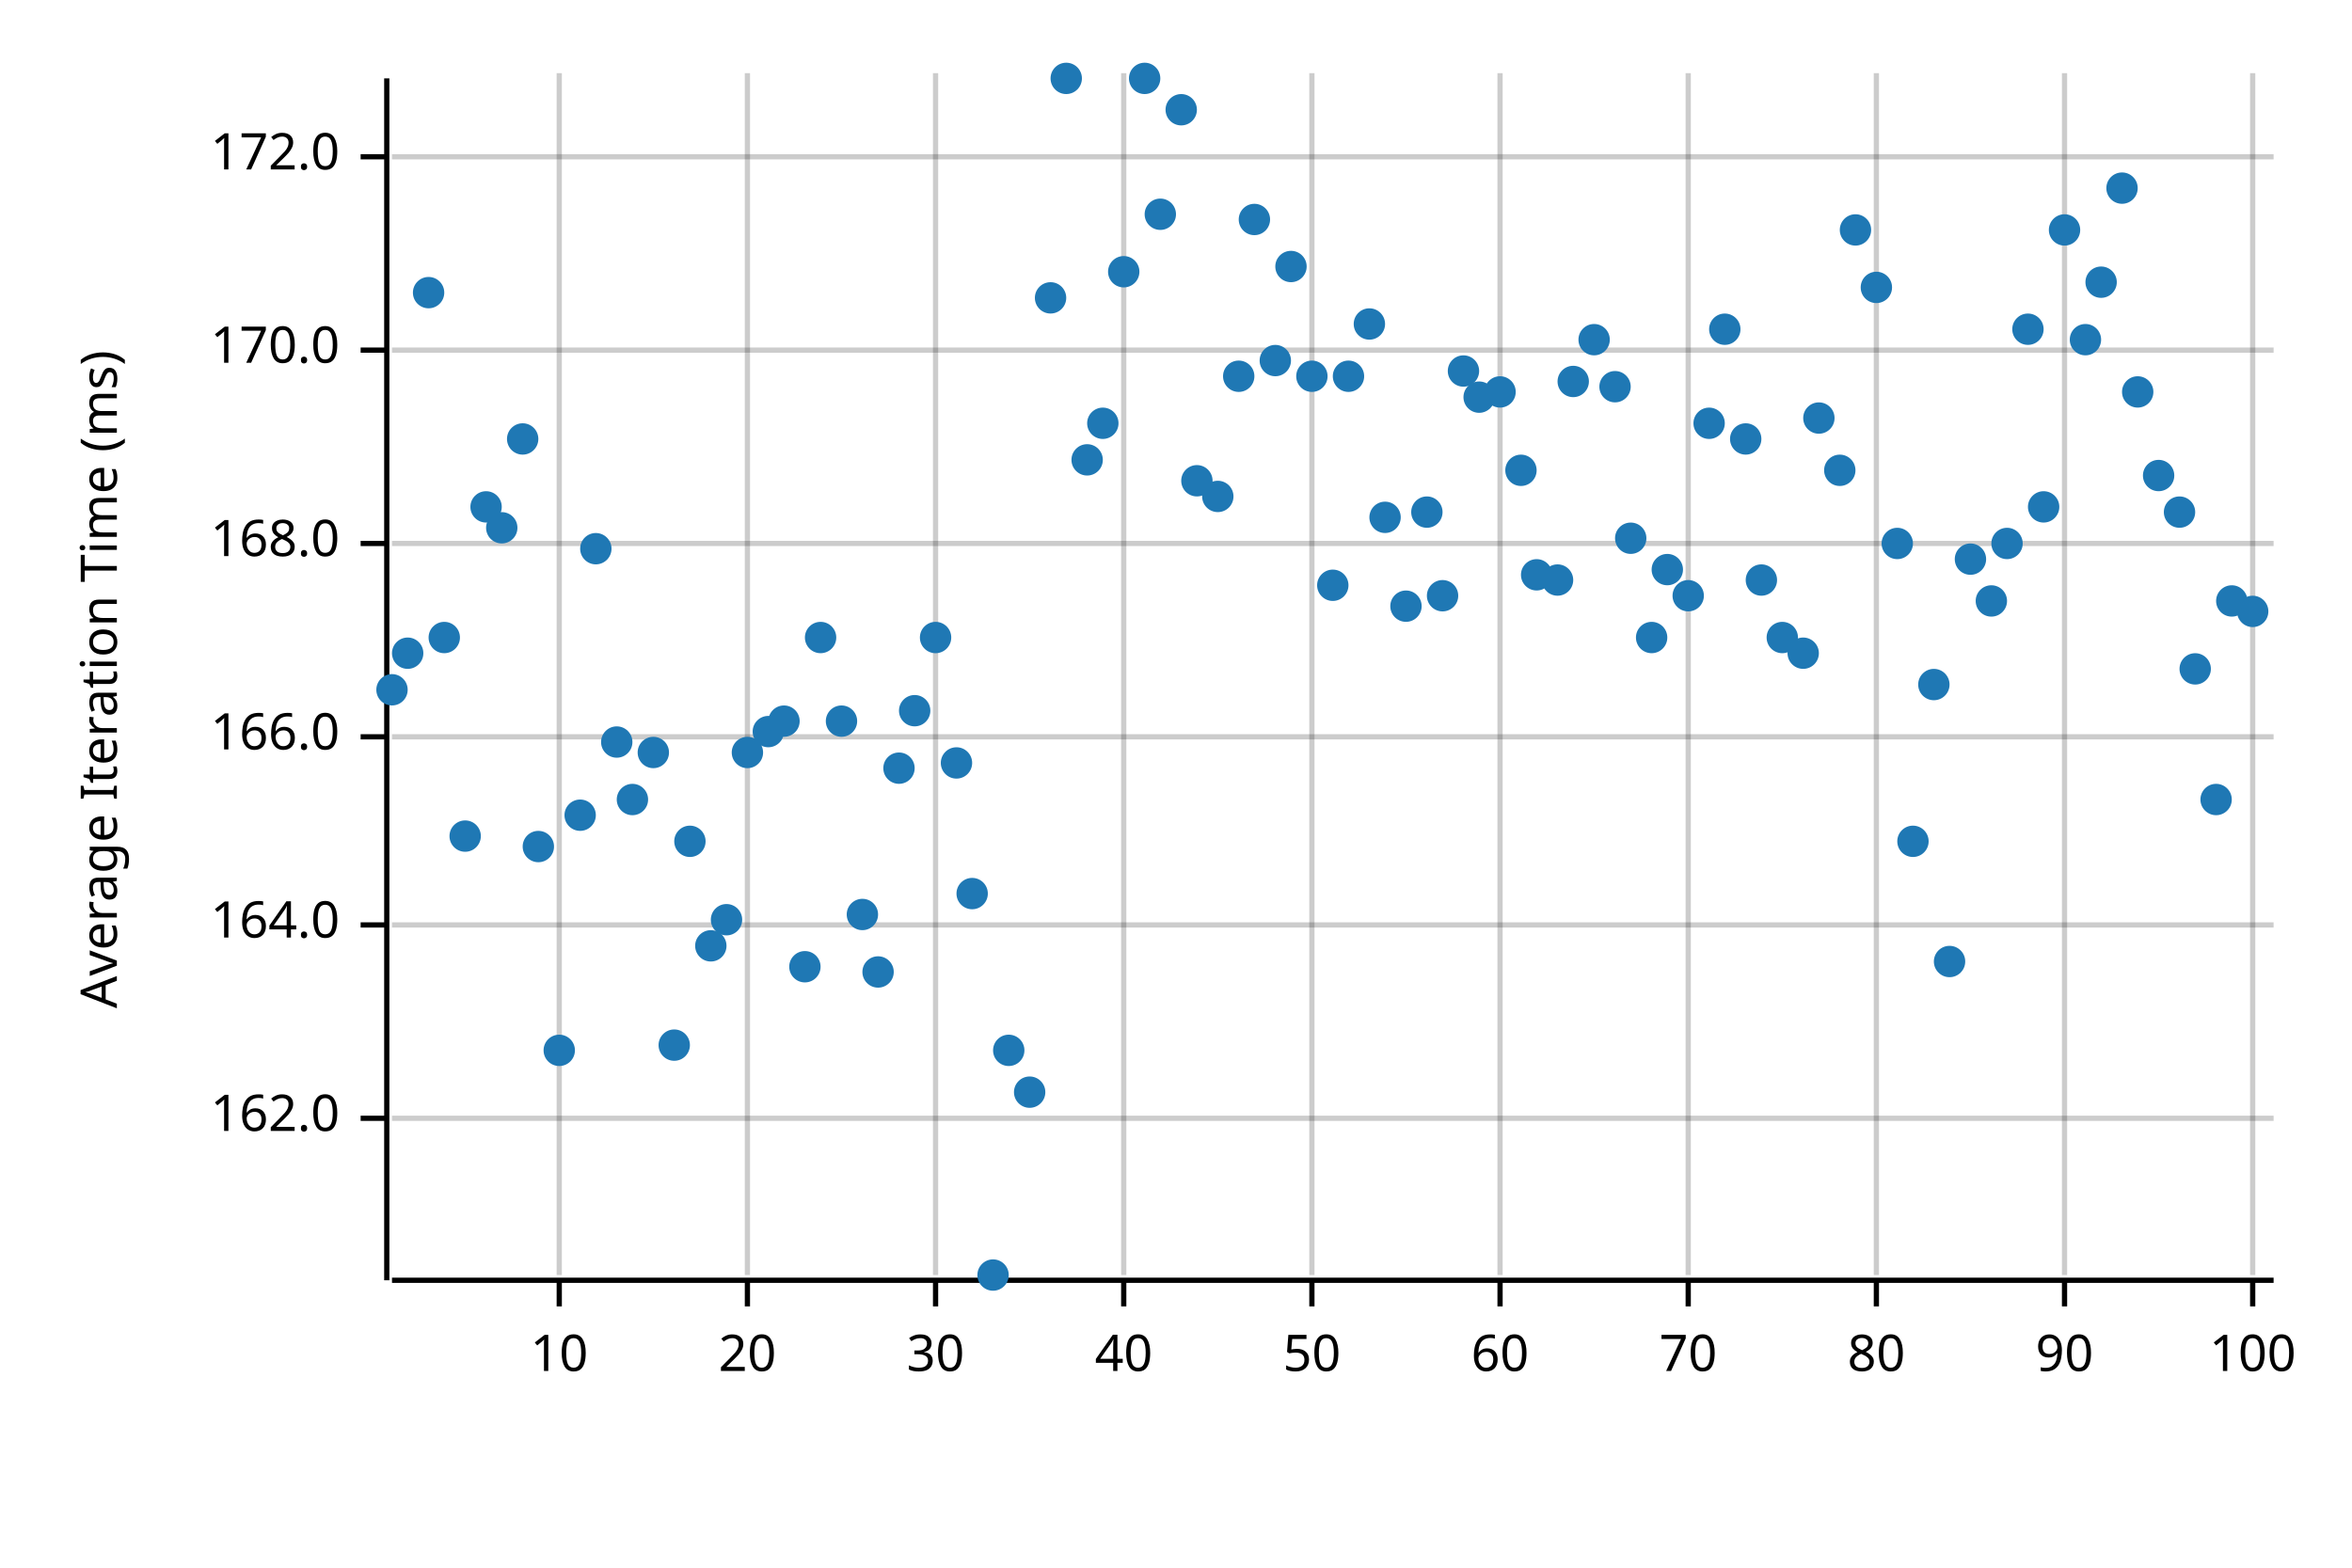
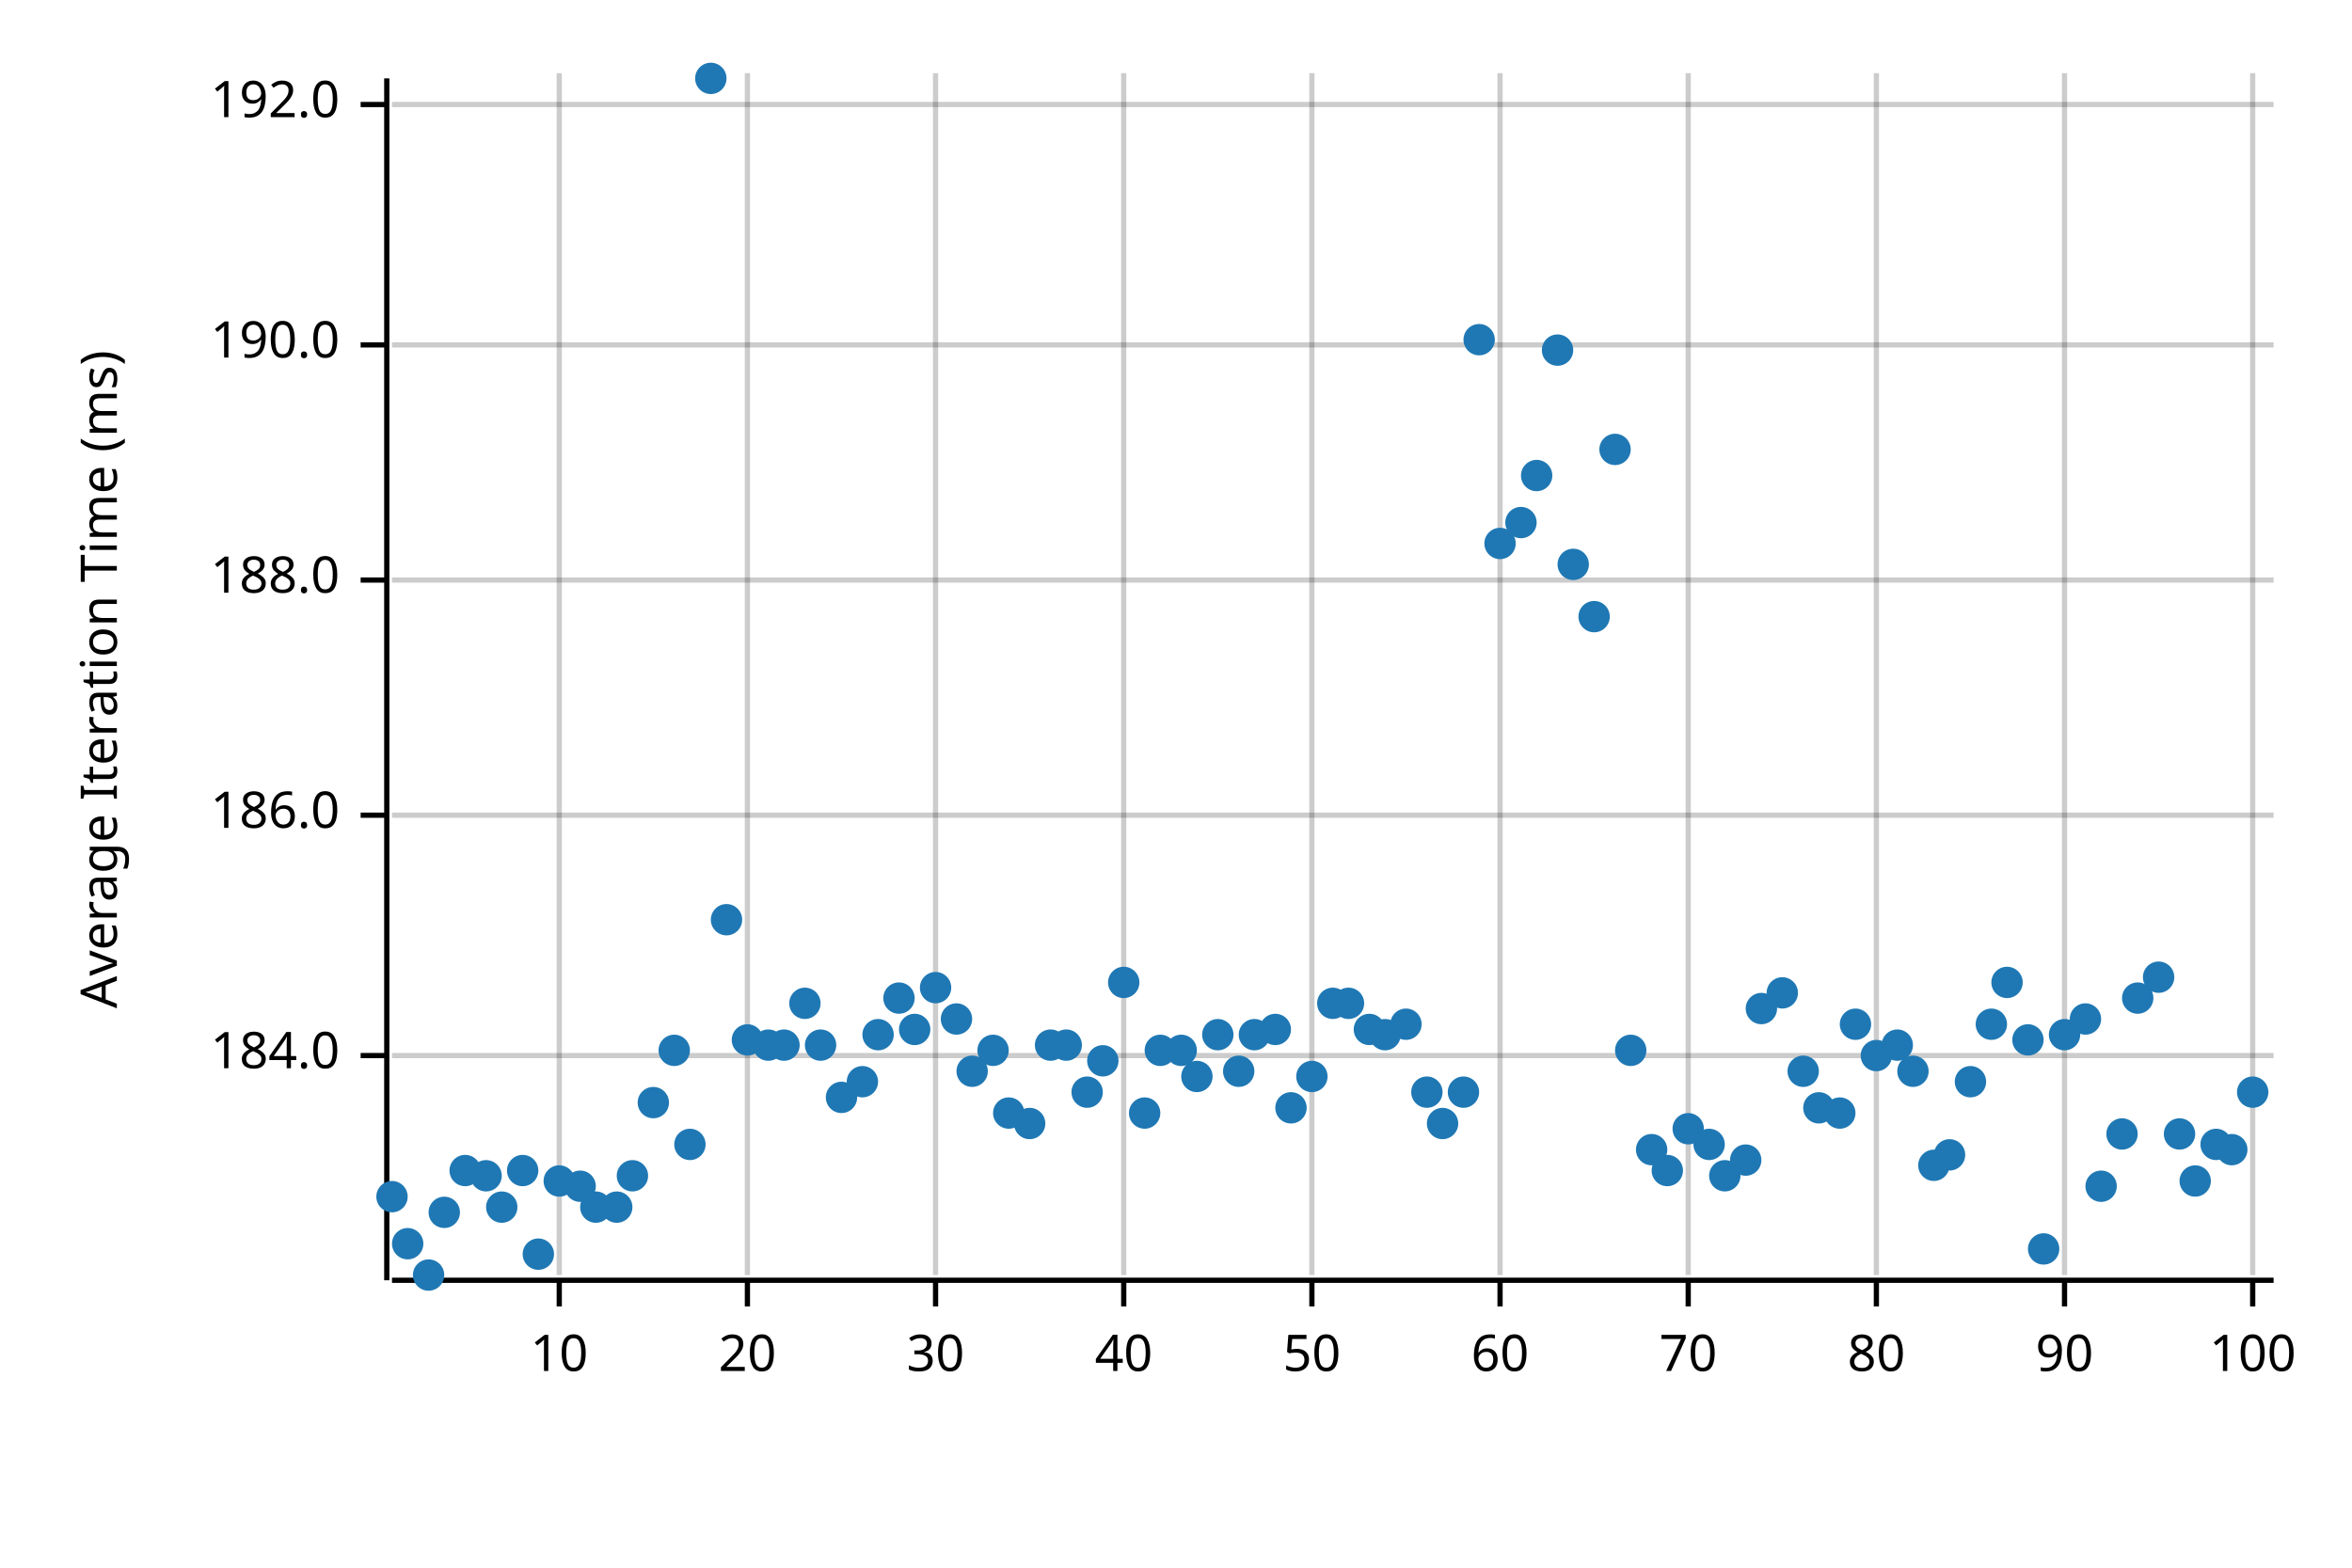
<svg xmlns="http://www.w3.org/2000/svg" width="450" height="300" viewBox="0 0 450 300">
  <text x="15" y="130" dy="0.76em" text-anchor="middle" font-family="sans-serif" font-size="9.677" opacity="1" fill="#000000" transform="rotate(270, 15, 130)">
Average Iteration Time (ms)
</text>
  <line opacity="0.2" stroke="#000000" stroke-width="1" x1="107" y1="244" x2="107" y2="14" />
  <line opacity="0.2" stroke="#000000" stroke-width="1" x1="143" y1="244" x2="143" y2="14" />
  <line opacity="0.2" stroke="#000000" stroke-width="1" x1="179" y1="244" x2="179" y2="14" />
  <line opacity="0.2" stroke="#000000" stroke-width="1" x1="215" y1="244" x2="215" y2="14" />
  <line opacity="0.2" stroke="#000000" stroke-width="1" x1="251" y1="244" x2="251" y2="14" />
  <line opacity="0.2" stroke="#000000" stroke-width="1" x1="287" y1="244" x2="287" y2="14" />
  <line opacity="0.2" stroke="#000000" stroke-width="1" x1="323" y1="244" x2="323" y2="14" />
  <line opacity="0.2" stroke="#000000" stroke-width="1" x1="359" y1="244" x2="359" y2="14" />
  <line opacity="0.2" stroke="#000000" stroke-width="1" x1="395" y1="244" x2="395" y2="14" />
  <line opacity="0.2" stroke="#000000" stroke-width="1" x1="431" y1="244" x2="431" y2="14" />
-   <line opacity="0.2" stroke="#000000" stroke-width="1" x1="75" y1="214" x2="435" y2="214" />
-   <line opacity="0.2" stroke="#000000" stroke-width="1" x1="75" y1="177" x2="435" y2="177" />
-   <line opacity="0.2" stroke="#000000" stroke-width="1" x1="75" y1="141" x2="435" y2="141" />
-   <line opacity="0.2" stroke="#000000" stroke-width="1" x1="75" y1="104" x2="435" y2="104" />
-   <line opacity="0.2" stroke="#000000" stroke-width="1" x1="75" y1="67" x2="435" y2="67" />
-   <line opacity="0.2" stroke="#000000" stroke-width="1" x1="75" y1="30" x2="435" y2="30" />
+   <line opacity="0.2" stroke="#000000" stroke-width="1" x1="75" y1="202" x2="435" y2="202" />
+   <line opacity="0.2" stroke="#000000" stroke-width="1" x1="75" y1="156" x2="435" y2="156" />
+   <line opacity="0.2" stroke="#000000" stroke-width="1" x1="75" y1="111" x2="435" y2="111" />
+   <line opacity="0.2" stroke="#000000" stroke-width="1" x1="75" y1="66" x2="435" y2="66" />
+   <line opacity="0.2" stroke="#000000" stroke-width="1" x1="75" y1="20" x2="435" y2="20" />
  <polyline fill="none" opacity="1" stroke="#000000" stroke-width="1" points="74,15 74,245 " />
-   <text x="65" y="214" dy="0.5ex" text-anchor="end" font-family="sans-serif" font-size="9.677" opacity="1" fill="#000000">
- 162.0
+   <text x="65" y="202" dy="0.5ex" text-anchor="end" font-family="sans-serif" font-size="9.677" opacity="1" fill="#000000">
+ 184.0
</text>
-   <polyline fill="none" opacity="1" stroke="#000000" stroke-width="1" points="69,214 74,214 " />
-   <text x="65" y="177" dy="0.5ex" text-anchor="end" font-family="sans-serif" font-size="9.677" opacity="1" fill="#000000">
- 164.0
+   <polyline fill="none" opacity="1" stroke="#000000" stroke-width="1" points="69,202 74,202 " />
+   <text x="65" y="156" dy="0.5ex" text-anchor="end" font-family="sans-serif" font-size="9.677" opacity="1" fill="#000000">
+ 186.0
</text>
-   <polyline fill="none" opacity="1" stroke="#000000" stroke-width="1" points="69,177 74,177 " />
-   <text x="65" y="141" dy="0.5ex" text-anchor="end" font-family="sans-serif" font-size="9.677" opacity="1" fill="#000000">
- 166.0
+   <polyline fill="none" opacity="1" stroke="#000000" stroke-width="1" points="69,156 74,156 " />
+   <text x="65" y="111" dy="0.5ex" text-anchor="end" font-family="sans-serif" font-size="9.677" opacity="1" fill="#000000">
+ 188.0
</text>
-   <polyline fill="none" opacity="1" stroke="#000000" stroke-width="1" points="69,141 74,141 " />
-   <text x="65" y="104" dy="0.5ex" text-anchor="end" font-family="sans-serif" font-size="9.677" opacity="1" fill="#000000">
- 168.0
+   <polyline fill="none" opacity="1" stroke="#000000" stroke-width="1" points="69,111 74,111 " />
+   <text x="65" y="66" dy="0.5ex" text-anchor="end" font-family="sans-serif" font-size="9.677" opacity="1" fill="#000000">
+ 190.0
</text>
-   <polyline fill="none" opacity="1" stroke="#000000" stroke-width="1" points="69,104 74,104 " />
-   <text x="65" y="67" dy="0.5ex" text-anchor="end" font-family="sans-serif" font-size="9.677" opacity="1" fill="#000000">
- 170.0
+   <polyline fill="none" opacity="1" stroke="#000000" stroke-width="1" points="69,66 74,66 " />
+   <text x="65" y="20" dy="0.5ex" text-anchor="end" font-family="sans-serif" font-size="9.677" opacity="1" fill="#000000">
+ 192.0
</text>
-   <polyline fill="none" opacity="1" stroke="#000000" stroke-width="1" points="69,67 74,67 " />
-   <text x="65" y="30" dy="0.5ex" text-anchor="end" font-family="sans-serif" font-size="9.677" opacity="1" fill="#000000">
- 172.0
- </text>
-   <polyline fill="none" opacity="1" stroke="#000000" stroke-width="1" points="69,30 74,30 " />
+   <polyline fill="none" opacity="1" stroke="#000000" stroke-width="1" points="69,20 74,20 " />
  <polyline fill="none" opacity="1" stroke="#000000" stroke-width="1" points="75,245 435,245 " />
  <text x="107" y="255" dy="0.76em" text-anchor="middle" font-family="sans-serif" font-size="9.677" opacity="1" fill="#000000">
10
</text>
  <polyline fill="none" opacity="1" stroke="#000000" stroke-width="1" points="107,245 107,250 " />
  <text x="143" y="255" dy="0.76em" text-anchor="middle" font-family="sans-serif" font-size="9.677" opacity="1" fill="#000000">
20
</text>
  <polyline fill="none" opacity="1" stroke="#000000" stroke-width="1" points="143,245 143,250 " />
  <text x="179" y="255" dy="0.76em" text-anchor="middle" font-family="sans-serif" font-size="9.677" opacity="1" fill="#000000">
30
</text>
  <polyline fill="none" opacity="1" stroke="#000000" stroke-width="1" points="179,245 179,250 " />
  <text x="215" y="255" dy="0.76em" text-anchor="middle" font-family="sans-serif" font-size="9.677" opacity="1" fill="#000000">
40
</text>
  <polyline fill="none" opacity="1" stroke="#000000" stroke-width="1" points="215,245 215,250 " />
  <text x="251" y="255" dy="0.76em" text-anchor="middle" font-family="sans-serif" font-size="9.677" opacity="1" fill="#000000">
50
</text>
  <polyline fill="none" opacity="1" stroke="#000000" stroke-width="1" points="251,245 251,250 " />
  <text x="287" y="255" dy="0.76em" text-anchor="middle" font-family="sans-serif" font-size="9.677" opacity="1" fill="#000000">
60
</text>
  <polyline fill="none" opacity="1" stroke="#000000" stroke-width="1" points="287,245 287,250 " />
  <text x="323" y="255" dy="0.76em" text-anchor="middle" font-family="sans-serif" font-size="9.677" opacity="1" fill="#000000">
70
</text>
  <polyline fill="none" opacity="1" stroke="#000000" stroke-width="1" points="323,245 323,250 " />
  <text x="359" y="255" dy="0.76em" text-anchor="middle" font-family="sans-serif" font-size="9.677" opacity="1" fill="#000000">
80
</text>
  <polyline fill="none" opacity="1" stroke="#000000" stroke-width="1" points="359,245 359,250 " />
  <text x="395" y="255" dy="0.76em" text-anchor="middle" font-family="sans-serif" font-size="9.677" opacity="1" fill="#000000">
90
</text>
  <polyline fill="none" opacity="1" stroke="#000000" stroke-width="1" points="395,245 395,250 " />
  <text x="431" y="255" dy="0.76em" text-anchor="middle" font-family="sans-serif" font-size="9.677" opacity="1" fill="#000000">
100
</text>
  <polyline fill="none" opacity="1" stroke="#000000" stroke-width="1" points="431,245 431,250 " />
-   <circle cx="75" cy="132" r="3" opacity="1" fill="#1F78B4" stroke="none" stroke-width="1" />
-   <circle cx="78" cy="125" r="3" opacity="1" fill="#1F78B4" stroke="none" stroke-width="1" />
-   <circle cx="82" cy="56" r="3" opacity="1" fill="#1F78B4" stroke="none" stroke-width="1" />
-   <circle cx="85" cy="122" r="3" opacity="1" fill="#1F78B4" stroke="none" stroke-width="1" />
-   <circle cx="89" cy="160" r="3" opacity="1" fill="#1F78B4" stroke="none" stroke-width="1" />
-   <circle cx="93" cy="97" r="3" opacity="1" fill="#1F78B4" stroke="none" stroke-width="1" />
-   <circle cx="96" cy="101" r="3" opacity="1" fill="#1F78B4" stroke="none" stroke-width="1" />
-   <circle cx="100" cy="84" r="3" opacity="1" fill="#1F78B4" stroke="none" stroke-width="1" />
-   <circle cx="103" cy="162" r="3" opacity="1" fill="#1F78B4" stroke="none" stroke-width="1" />
-   <circle cx="107" cy="201" r="3" opacity="1" fill="#1F78B4" stroke="none" stroke-width="1" />
-   <circle cx="111" cy="156" r="3" opacity="1" fill="#1F78B4" stroke="none" stroke-width="1" />
-   <circle cx="114" cy="105" r="3" opacity="1" fill="#1F78B4" stroke="none" stroke-width="1" />
-   <circle cx="118" cy="142" r="3" opacity="1" fill="#1F78B4" stroke="none" stroke-width="1" />
-   <circle cx="121" cy="153" r="3" opacity="1" fill="#1F78B4" stroke="none" stroke-width="1" />
-   <circle cx="125" cy="144" r="3" opacity="1" fill="#1F78B4" stroke="none" stroke-width="1" />
-   <circle cx="129" cy="200" r="3" opacity="1" fill="#1F78B4" stroke="none" stroke-width="1" />
-   <circle cx="132" cy="161" r="3" opacity="1" fill="#1F78B4" stroke="none" stroke-width="1" />
-   <circle cx="136" cy="181" r="3" opacity="1" fill="#1F78B4" stroke="none" stroke-width="1" />
+   <circle cx="75" cy="229" r="3" opacity="1" fill="#1F78B4" stroke="none" stroke-width="1" />
+   <circle cx="78" cy="238" r="3" opacity="1" fill="#1F78B4" stroke="none" stroke-width="1" />
+   <circle cx="82" cy="244" r="3" opacity="1" fill="#1F78B4" stroke="none" stroke-width="1" />
+   <circle cx="85" cy="232" r="3" opacity="1" fill="#1F78B4" stroke="none" stroke-width="1" />
+   <circle cx="89" cy="224" r="3" opacity="1" fill="#1F78B4" stroke="none" stroke-width="1" />
+   <circle cx="93" cy="225" r="3" opacity="1" fill="#1F78B4" stroke="none" stroke-width="1" />
+   <circle cx="96" cy="231" r="3" opacity="1" fill="#1F78B4" stroke="none" stroke-width="1" />
+   <circle cx="100" cy="224" r="3" opacity="1" fill="#1F78B4" stroke="none" stroke-width="1" />
+   <circle cx="103" cy="240" r="3" opacity="1" fill="#1F78B4" stroke="none" stroke-width="1" />
+   <circle cx="107" cy="226" r="3" opacity="1" fill="#1F78B4" stroke="none" stroke-width="1" />
+   <circle cx="111" cy="227" r="3" opacity="1" fill="#1F78B4" stroke="none" stroke-width="1" />
+   <circle cx="114" cy="231" r="3" opacity="1" fill="#1F78B4" stroke="none" stroke-width="1" />
+   <circle cx="118" cy="231" r="3" opacity="1" fill="#1F78B4" stroke="none" stroke-width="1" />
+   <circle cx="121" cy="225" r="3" opacity="1" fill="#1F78B4" stroke="none" stroke-width="1" />
+   <circle cx="125" cy="211" r="3" opacity="1" fill="#1F78B4" stroke="none" stroke-width="1" />
+   <circle cx="129" cy="201" r="3" opacity="1" fill="#1F78B4" stroke="none" stroke-width="1" />
+   <circle cx="132" cy="219" r="3" opacity="1" fill="#1F78B4" stroke="none" stroke-width="1" />
+   <circle cx="136" cy="15" r="3" opacity="1" fill="#1F78B4" stroke="none" stroke-width="1" />
  <circle cx="139" cy="176" r="3" opacity="1" fill="#1F78B4" stroke="none" stroke-width="1" />
-   <circle cx="143" cy="144" r="3" opacity="1" fill="#1F78B4" stroke="none" stroke-width="1" />
-   <circle cx="147" cy="140" r="3" opacity="1" fill="#1F78B4" stroke="none" stroke-width="1" />
-   <circle cx="150" cy="138" r="3" opacity="1" fill="#1F78B4" stroke="none" stroke-width="1" />
-   <circle cx="154" cy="185" r="3" opacity="1" fill="#1F78B4" stroke="none" stroke-width="1" />
-   <circle cx="157" cy="122" r="3" opacity="1" fill="#1F78B4" stroke="none" stroke-width="1" />
-   <circle cx="161" cy="138" r="3" opacity="1" fill="#1F78B4" stroke="none" stroke-width="1" />
-   <circle cx="165" cy="175" r="3" opacity="1" fill="#1F78B4" stroke="none" stroke-width="1" />
-   <circle cx="168" cy="186" r="3" opacity="1" fill="#1F78B4" stroke="none" stroke-width="1" />
-   <circle cx="172" cy="147" r="3" opacity="1" fill="#1F78B4" stroke="none" stroke-width="1" />
-   <circle cx="175" cy="136" r="3" opacity="1" fill="#1F78B4" stroke="none" stroke-width="1" />
-   <circle cx="179" cy="122" r="3" opacity="1" fill="#1F78B4" stroke="none" stroke-width="1" />
-   <circle cx="183" cy="146" r="3" opacity="1" fill="#1F78B4" stroke="none" stroke-width="1" />
-   <circle cx="186" cy="171" r="3" opacity="1" fill="#1F78B4" stroke="none" stroke-width="1" />
-   <circle cx="190" cy="244" r="3" opacity="1" fill="#1F78B4" stroke="none" stroke-width="1" />
-   <circle cx="193" cy="201" r="3" opacity="1" fill="#1F78B4" stroke="none" stroke-width="1" />
-   <circle cx="197" cy="209" r="3" opacity="1" fill="#1F78B4" stroke="none" stroke-width="1" />
-   <circle cx="201" cy="57" r="3" opacity="1" fill="#1F78B4" stroke="none" stroke-width="1" />
-   <circle cx="204" cy="15" r="3" opacity="1" fill="#1F78B4" stroke="none" stroke-width="1" />
-   <circle cx="208" cy="88" r="3" opacity="1" fill="#1F78B4" stroke="none" stroke-width="1" />
-   <circle cx="211" cy="81" r="3" opacity="1" fill="#1F78B4" stroke="none" stroke-width="1" />
-   <circle cx="215" cy="52" r="3" opacity="1" fill="#1F78B4" stroke="none" stroke-width="1" />
-   <circle cx="219" cy="15" r="3" opacity="1" fill="#1F78B4" stroke="none" stroke-width="1" />
-   <circle cx="222" cy="41" r="3" opacity="1" fill="#1F78B4" stroke="none" stroke-width="1" />
-   <circle cx="226" cy="21" r="3" opacity="1" fill="#1F78B4" stroke="none" stroke-width="1" />
-   <circle cx="229" cy="92" r="3" opacity="1" fill="#1F78B4" stroke="none" stroke-width="1" />
-   <circle cx="233" cy="95" r="3" opacity="1" fill="#1F78B4" stroke="none" stroke-width="1" />
-   <circle cx="237" cy="72" r="3" opacity="1" fill="#1F78B4" stroke="none" stroke-width="1" />
-   <circle cx="240" cy="42" r="3" opacity="1" fill="#1F78B4" stroke="none" stroke-width="1" />
-   <circle cx="244" cy="69" r="3" opacity="1" fill="#1F78B4" stroke="none" stroke-width="1" />
-   <circle cx="247" cy="51" r="3" opacity="1" fill="#1F78B4" stroke="none" stroke-width="1" />
-   <circle cx="251" cy="72" r="3" opacity="1" fill="#1F78B4" stroke="none" stroke-width="1" />
-   <circle cx="255" cy="112" r="3" opacity="1" fill="#1F78B4" stroke="none" stroke-width="1" />
-   <circle cx="258" cy="72" r="3" opacity="1" fill="#1F78B4" stroke="none" stroke-width="1" />
-   <circle cx="262" cy="62" r="3" opacity="1" fill="#1F78B4" stroke="none" stroke-width="1" />
-   <circle cx="265" cy="99" r="3" opacity="1" fill="#1F78B4" stroke="none" stroke-width="1" />
-   <circle cx="269" cy="116" r="3" opacity="1" fill="#1F78B4" stroke="none" stroke-width="1" />
-   <circle cx="273" cy="98" r="3" opacity="1" fill="#1F78B4" stroke="none" stroke-width="1" />
-   <circle cx="276" cy="114" r="3" opacity="1" fill="#1F78B4" stroke="none" stroke-width="1" />
-   <circle cx="280" cy="71" r="3" opacity="1" fill="#1F78B4" stroke="none" stroke-width="1" />
-   <circle cx="283" cy="76" r="3" opacity="1" fill="#1F78B4" stroke="none" stroke-width="1" />
-   <circle cx="287" cy="75" r="3" opacity="1" fill="#1F78B4" stroke="none" stroke-width="1" />
-   <circle cx="291" cy="90" r="3" opacity="1" fill="#1F78B4" stroke="none" stroke-width="1" />
-   <circle cx="294" cy="110" r="3" opacity="1" fill="#1F78B4" stroke="none" stroke-width="1" />
-   <circle cx="298" cy="111" r="3" opacity="1" fill="#1F78B4" stroke="none" stroke-width="1" />
-   <circle cx="301" cy="73" r="3" opacity="1" fill="#1F78B4" stroke="none" stroke-width="1" />
-   <circle cx="305" cy="65" r="3" opacity="1" fill="#1F78B4" stroke="none" stroke-width="1" />
-   <circle cx="309" cy="74" r="3" opacity="1" fill="#1F78B4" stroke="none" stroke-width="1" />
-   <circle cx="312" cy="103" r="3" opacity="1" fill="#1F78B4" stroke="none" stroke-width="1" />
-   <circle cx="316" cy="122" r="3" opacity="1" fill="#1F78B4" stroke="none" stroke-width="1" />
-   <circle cx="319" cy="109" r="3" opacity="1" fill="#1F78B4" stroke="none" stroke-width="1" />
-   <circle cx="323" cy="114" r="3" opacity="1" fill="#1F78B4" stroke="none" stroke-width="1" />
-   <circle cx="327" cy="81" r="3" opacity="1" fill="#1F78B4" stroke="none" stroke-width="1" />
-   <circle cx="330" cy="63" r="3" opacity="1" fill="#1F78B4" stroke="none" stroke-width="1" />
-   <circle cx="334" cy="84" r="3" opacity="1" fill="#1F78B4" stroke="none" stroke-width="1" />
-   <circle cx="337" cy="111" r="3" opacity="1" fill="#1F78B4" stroke="none" stroke-width="1" />
-   <circle cx="341" cy="122" r="3" opacity="1" fill="#1F78B4" stroke="none" stroke-width="1" />
-   <circle cx="345" cy="125" r="3" opacity="1" fill="#1F78B4" stroke="none" stroke-width="1" />
-   <circle cx="348" cy="80" r="3" opacity="1" fill="#1F78B4" stroke="none" stroke-width="1" />
-   <circle cx="352" cy="90" r="3" opacity="1" fill="#1F78B4" stroke="none" stroke-width="1" />
-   <circle cx="355" cy="44" r="3" opacity="1" fill="#1F78B4" stroke="none" stroke-width="1" />
-   <circle cx="359" cy="55" r="3" opacity="1" fill="#1F78B4" stroke="none" stroke-width="1" />
-   <circle cx="363" cy="104" r="3" opacity="1" fill="#1F78B4" stroke="none" stroke-width="1" />
-   <circle cx="366" cy="161" r="3" opacity="1" fill="#1F78B4" stroke="none" stroke-width="1" />
-   <circle cx="370" cy="131" r="3" opacity="1" fill="#1F78B4" stroke="none" stroke-width="1" />
-   <circle cx="373" cy="184" r="3" opacity="1" fill="#1F78B4" stroke="none" stroke-width="1" />
-   <circle cx="377" cy="107" r="3" opacity="1" fill="#1F78B4" stroke="none" stroke-width="1" />
-   <circle cx="381" cy="115" r="3" opacity="1" fill="#1F78B4" stroke="none" stroke-width="1" />
-   <circle cx="384" cy="104" r="3" opacity="1" fill="#1F78B4" stroke="none" stroke-width="1" />
-   <circle cx="388" cy="63" r="3" opacity="1" fill="#1F78B4" stroke="none" stroke-width="1" />
-   <circle cx="391" cy="97" r="3" opacity="1" fill="#1F78B4" stroke="none" stroke-width="1" />
-   <circle cx="395" cy="44" r="3" opacity="1" fill="#1F78B4" stroke="none" stroke-width="1" />
-   <circle cx="399" cy="65" r="3" opacity="1" fill="#1F78B4" stroke="none" stroke-width="1" />
-   <circle cx="402" cy="54" r="3" opacity="1" fill="#1F78B4" stroke="none" stroke-width="1" />
-   <circle cx="406" cy="36" r="3" opacity="1" fill="#1F78B4" stroke="none" stroke-width="1" />
-   <circle cx="409" cy="75" r="3" opacity="1" fill="#1F78B4" stroke="none" stroke-width="1" />
-   <circle cx="413" cy="91" r="3" opacity="1" fill="#1F78B4" stroke="none" stroke-width="1" />
-   <circle cx="417" cy="98" r="3" opacity="1" fill="#1F78B4" stroke="none" stroke-width="1" />
-   <circle cx="420" cy="128" r="3" opacity="1" fill="#1F78B4" stroke="none" stroke-width="1" />
-   <circle cx="424" cy="153" r="3" opacity="1" fill="#1F78B4" stroke="none" stroke-width="1" />
-   <circle cx="427" cy="115" r="3" opacity="1" fill="#1F78B4" stroke="none" stroke-width="1" />
-   <circle cx="431" cy="117" r="3" opacity="1" fill="#1F78B4" stroke="none" stroke-width="1" />
+   <circle cx="143" cy="199" r="3" opacity="1" fill="#1F78B4" stroke="none" stroke-width="1" />
+   <circle cx="147" cy="200" r="3" opacity="1" fill="#1F78B4" stroke="none" stroke-width="1" />
+   <circle cx="150" cy="200" r="3" opacity="1" fill="#1F78B4" stroke="none" stroke-width="1" />
+   <circle cx="154" cy="192" r="3" opacity="1" fill="#1F78B4" stroke="none" stroke-width="1" />
+   <circle cx="157" cy="200" r="3" opacity="1" fill="#1F78B4" stroke="none" stroke-width="1" />
+   <circle cx="161" cy="210" r="3" opacity="1" fill="#1F78B4" stroke="none" stroke-width="1" />
+   <circle cx="165" cy="207" r="3" opacity="1" fill="#1F78B4" stroke="none" stroke-width="1" />
+   <circle cx="168" cy="198" r="3" opacity="1" fill="#1F78B4" stroke="none" stroke-width="1" />
+   <circle cx="172" cy="191" r="3" opacity="1" fill="#1F78B4" stroke="none" stroke-width="1" />
+   <circle cx="175" cy="197" r="3" opacity="1" fill="#1F78B4" stroke="none" stroke-width="1" />
+   <circle cx="179" cy="189" r="3" opacity="1" fill="#1F78B4" stroke="none" stroke-width="1" />
+   <circle cx="183" cy="195" r="3" opacity="1" fill="#1F78B4" stroke="none" stroke-width="1" />
+   <circle cx="186" cy="205" r="3" opacity="1" fill="#1F78B4" stroke="none" stroke-width="1" />
+   <circle cx="190" cy="201" r="3" opacity="1" fill="#1F78B4" stroke="none" stroke-width="1" />
+   <circle cx="193" cy="213" r="3" opacity="1" fill="#1F78B4" stroke="none" stroke-width="1" />
+   <circle cx="197" cy="215" r="3" opacity="1" fill="#1F78B4" stroke="none" stroke-width="1" />
+   <circle cx="201" cy="200" r="3" opacity="1" fill="#1F78B4" stroke="none" stroke-width="1" />
+   <circle cx="204" cy="200" r="3" opacity="1" fill="#1F78B4" stroke="none" stroke-width="1" />
+   <circle cx="208" cy="209" r="3" opacity="1" fill="#1F78B4" stroke="none" stroke-width="1" />
+   <circle cx="211" cy="203" r="3" opacity="1" fill="#1F78B4" stroke="none" stroke-width="1" />
+   <circle cx="215" cy="188" r="3" opacity="1" fill="#1F78B4" stroke="none" stroke-width="1" />
+   <circle cx="219" cy="213" r="3" opacity="1" fill="#1F78B4" stroke="none" stroke-width="1" />
+   <circle cx="222" cy="201" r="3" opacity="1" fill="#1F78B4" stroke="none" stroke-width="1" />
+   <circle cx="226" cy="201" r="3" opacity="1" fill="#1F78B4" stroke="none" stroke-width="1" />
+   <circle cx="229" cy="206" r="3" opacity="1" fill="#1F78B4" stroke="none" stroke-width="1" />
+   <circle cx="233" cy="198" r="3" opacity="1" fill="#1F78B4" stroke="none" stroke-width="1" />
+   <circle cx="237" cy="205" r="3" opacity="1" fill="#1F78B4" stroke="none" stroke-width="1" />
+   <circle cx="240" cy="198" r="3" opacity="1" fill="#1F78B4" stroke="none" stroke-width="1" />
+   <circle cx="244" cy="197" r="3" opacity="1" fill="#1F78B4" stroke="none" stroke-width="1" />
+   <circle cx="247" cy="212" r="3" opacity="1" fill="#1F78B4" stroke="none" stroke-width="1" />
+   <circle cx="251" cy="206" r="3" opacity="1" fill="#1F78B4" stroke="none" stroke-width="1" />
+   <circle cx="255" cy="192" r="3" opacity="1" fill="#1F78B4" stroke="none" stroke-width="1" />
+   <circle cx="258" cy="192" r="3" opacity="1" fill="#1F78B4" stroke="none" stroke-width="1" />
+   <circle cx="262" cy="197" r="3" opacity="1" fill="#1F78B4" stroke="none" stroke-width="1" />
+   <circle cx="265" cy="198" r="3" opacity="1" fill="#1F78B4" stroke="none" stroke-width="1" />
+   <circle cx="269" cy="196" r="3" opacity="1" fill="#1F78B4" stroke="none" stroke-width="1" />
+   <circle cx="273" cy="209" r="3" opacity="1" fill="#1F78B4" stroke="none" stroke-width="1" />
+   <circle cx="276" cy="215" r="3" opacity="1" fill="#1F78B4" stroke="none" stroke-width="1" />
+   <circle cx="280" cy="209" r="3" opacity="1" fill="#1F78B4" stroke="none" stroke-width="1" />
+   <circle cx="283" cy="65" r="3" opacity="1" fill="#1F78B4" stroke="none" stroke-width="1" />
+   <circle cx="287" cy="104" r="3" opacity="1" fill="#1F78B4" stroke="none" stroke-width="1" />
+   <circle cx="291" cy="100" r="3" opacity="1" fill="#1F78B4" stroke="none" stroke-width="1" />
+   <circle cx="294" cy="91" r="3" opacity="1" fill="#1F78B4" stroke="none" stroke-width="1" />
+   <circle cx="298" cy="67" r="3" opacity="1" fill="#1F78B4" stroke="none" stroke-width="1" />
+   <circle cx="301" cy="108" r="3" opacity="1" fill="#1F78B4" stroke="none" stroke-width="1" />
+   <circle cx="305" cy="118" r="3" opacity="1" fill="#1F78B4" stroke="none" stroke-width="1" />
+   <circle cx="309" cy="86" r="3" opacity="1" fill="#1F78B4" stroke="none" stroke-width="1" />
+   <circle cx="312" cy="201" r="3" opacity="1" fill="#1F78B4" stroke="none" stroke-width="1" />
+   <circle cx="316" cy="220" r="3" opacity="1" fill="#1F78B4" stroke="none" stroke-width="1" />
+   <circle cx="319" cy="224" r="3" opacity="1" fill="#1F78B4" stroke="none" stroke-width="1" />
+   <circle cx="323" cy="216" r="3" opacity="1" fill="#1F78B4" stroke="none" stroke-width="1" />
+   <circle cx="327" cy="219" r="3" opacity="1" fill="#1F78B4" stroke="none" stroke-width="1" />
+   <circle cx="330" cy="225" r="3" opacity="1" fill="#1F78B4" stroke="none" stroke-width="1" />
+   <circle cx="334" cy="222" r="3" opacity="1" fill="#1F78B4" stroke="none" stroke-width="1" />
+   <circle cx="337" cy="193" r="3" opacity="1" fill="#1F78B4" stroke="none" stroke-width="1" />
+   <circle cx="341" cy="190" r="3" opacity="1" fill="#1F78B4" stroke="none" stroke-width="1" />
+   <circle cx="345" cy="205" r="3" opacity="1" fill="#1F78B4" stroke="none" stroke-width="1" />
+   <circle cx="348" cy="212" r="3" opacity="1" fill="#1F78B4" stroke="none" stroke-width="1" />
+   <circle cx="352" cy="213" r="3" opacity="1" fill="#1F78B4" stroke="none" stroke-width="1" />
+   <circle cx="355" cy="196" r="3" opacity="1" fill="#1F78B4" stroke="none" stroke-width="1" />
+   <circle cx="359" cy="202" r="3" opacity="1" fill="#1F78B4" stroke="none" stroke-width="1" />
+   <circle cx="363" cy="200" r="3" opacity="1" fill="#1F78B4" stroke="none" stroke-width="1" />
+   <circle cx="366" cy="205" r="3" opacity="1" fill="#1F78B4" stroke="none" stroke-width="1" />
+   <circle cx="370" cy="223" r="3" opacity="1" fill="#1F78B4" stroke="none" stroke-width="1" />
+   <circle cx="373" cy="221" r="3" opacity="1" fill="#1F78B4" stroke="none" stroke-width="1" />
+   <circle cx="377" cy="207" r="3" opacity="1" fill="#1F78B4" stroke="none" stroke-width="1" />
+   <circle cx="381" cy="196" r="3" opacity="1" fill="#1F78B4" stroke="none" stroke-width="1" />
+   <circle cx="384" cy="188" r="3" opacity="1" fill="#1F78B4" stroke="none" stroke-width="1" />
+   <circle cx="388" cy="199" r="3" opacity="1" fill="#1F78B4" stroke="none" stroke-width="1" />
+   <circle cx="391" cy="239" r="3" opacity="1" fill="#1F78B4" stroke="none" stroke-width="1" />
+   <circle cx="395" cy="198" r="3" opacity="1" fill="#1F78B4" stroke="none" stroke-width="1" />
+   <circle cx="399" cy="195" r="3" opacity="1" fill="#1F78B4" stroke="none" stroke-width="1" />
+   <circle cx="402" cy="227" r="3" opacity="1" fill="#1F78B4" stroke="none" stroke-width="1" />
+   <circle cx="406" cy="217" r="3" opacity="1" fill="#1F78B4" stroke="none" stroke-width="1" />
+   <circle cx="409" cy="191" r="3" opacity="1" fill="#1F78B4" stroke="none" stroke-width="1" />
+   <circle cx="413" cy="187" r="3" opacity="1" fill="#1F78B4" stroke="none" stroke-width="1" />
+   <circle cx="417" cy="217" r="3" opacity="1" fill="#1F78B4" stroke="none" stroke-width="1" />
+   <circle cx="420" cy="226" r="3" opacity="1" fill="#1F78B4" stroke="none" stroke-width="1" />
+   <circle cx="424" cy="219" r="3" opacity="1" fill="#1F78B4" stroke="none" stroke-width="1" />
+   <circle cx="427" cy="220" r="3" opacity="1" fill="#1F78B4" stroke="none" stroke-width="1" />
+   <circle cx="431" cy="209" r="3" opacity="1" fill="#1F78B4" stroke="none" stroke-width="1" />
</svg>
